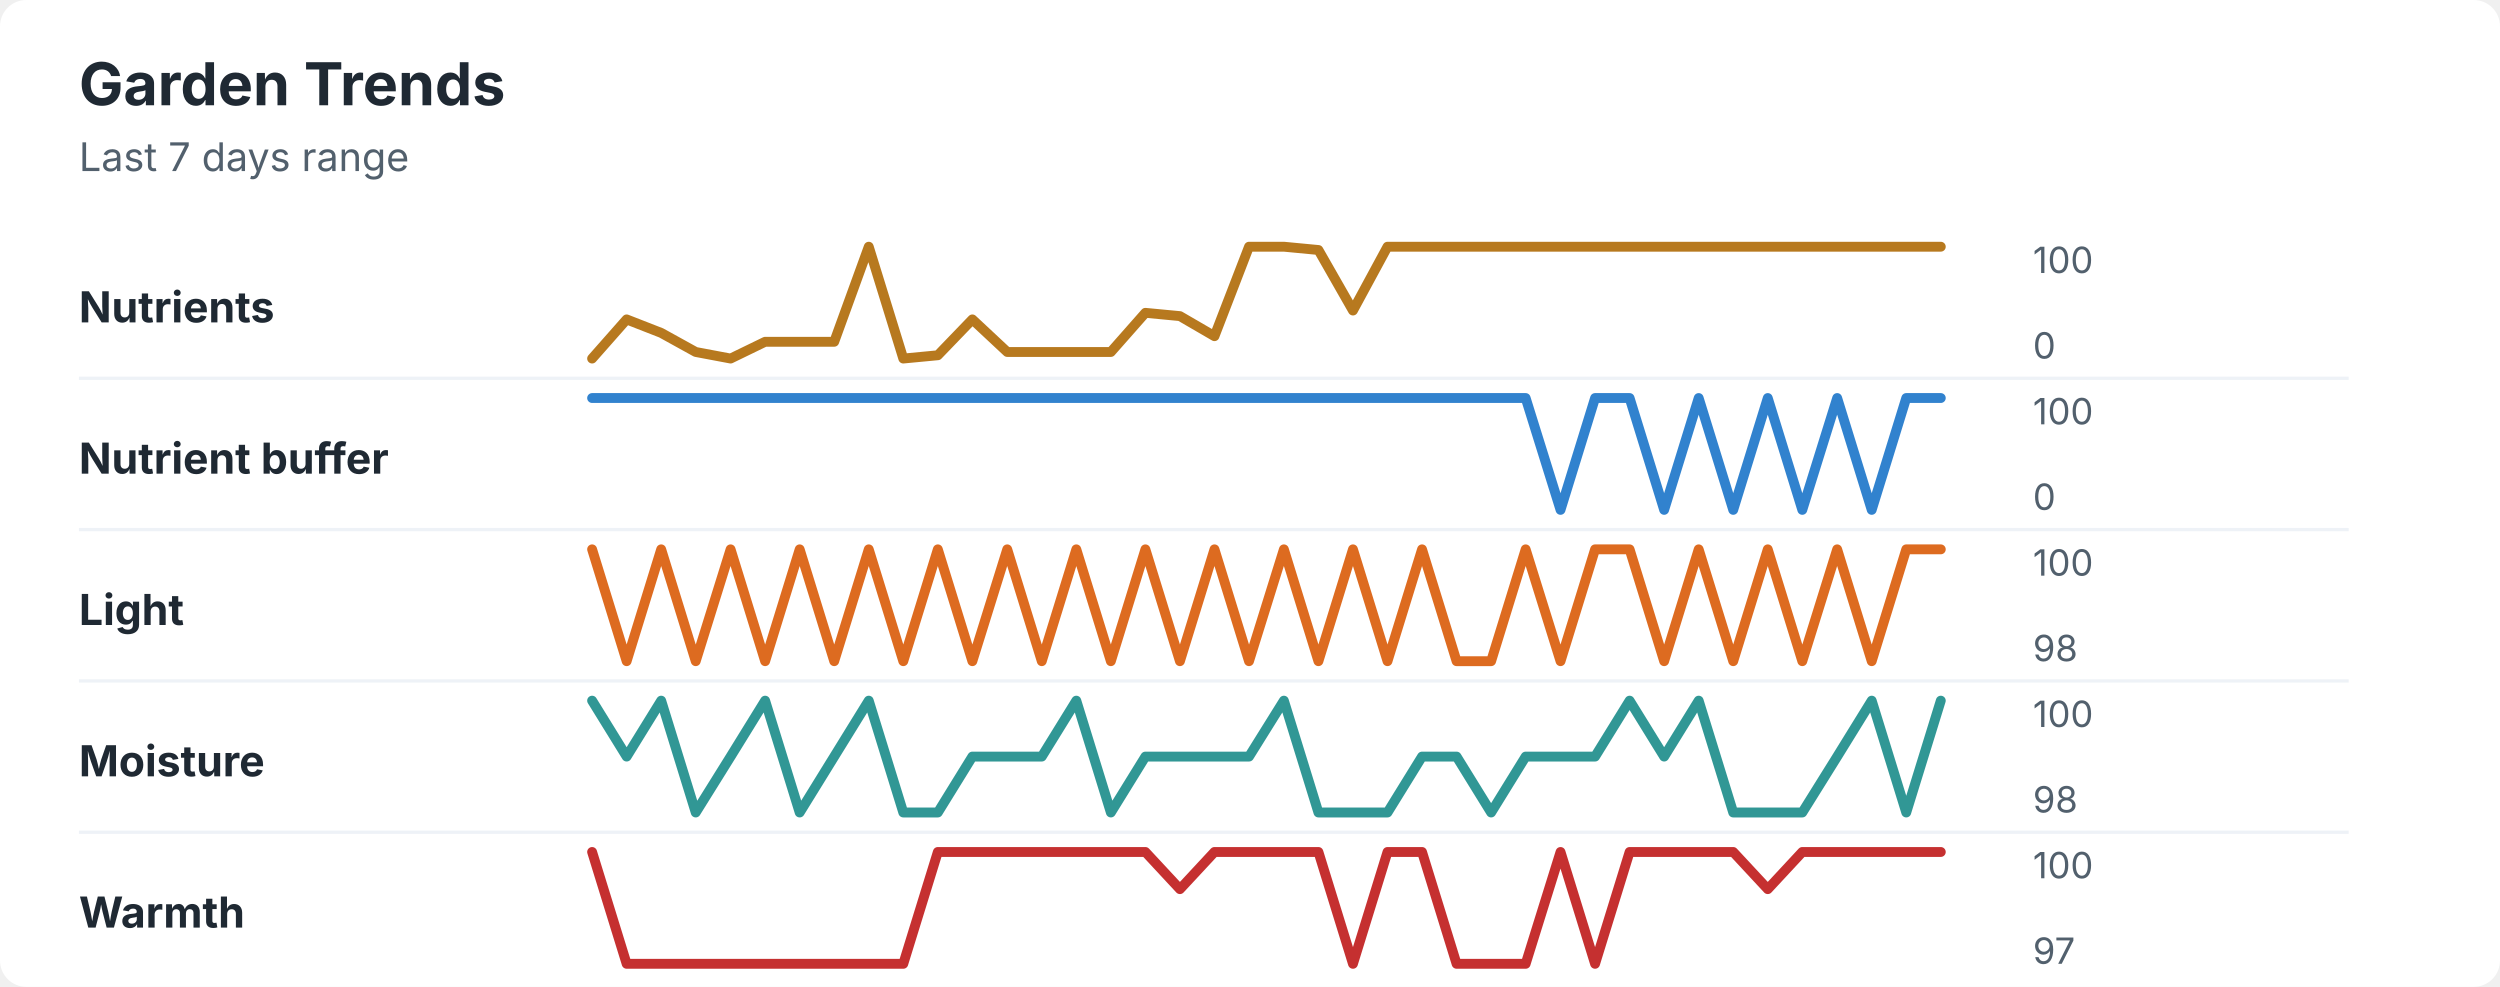
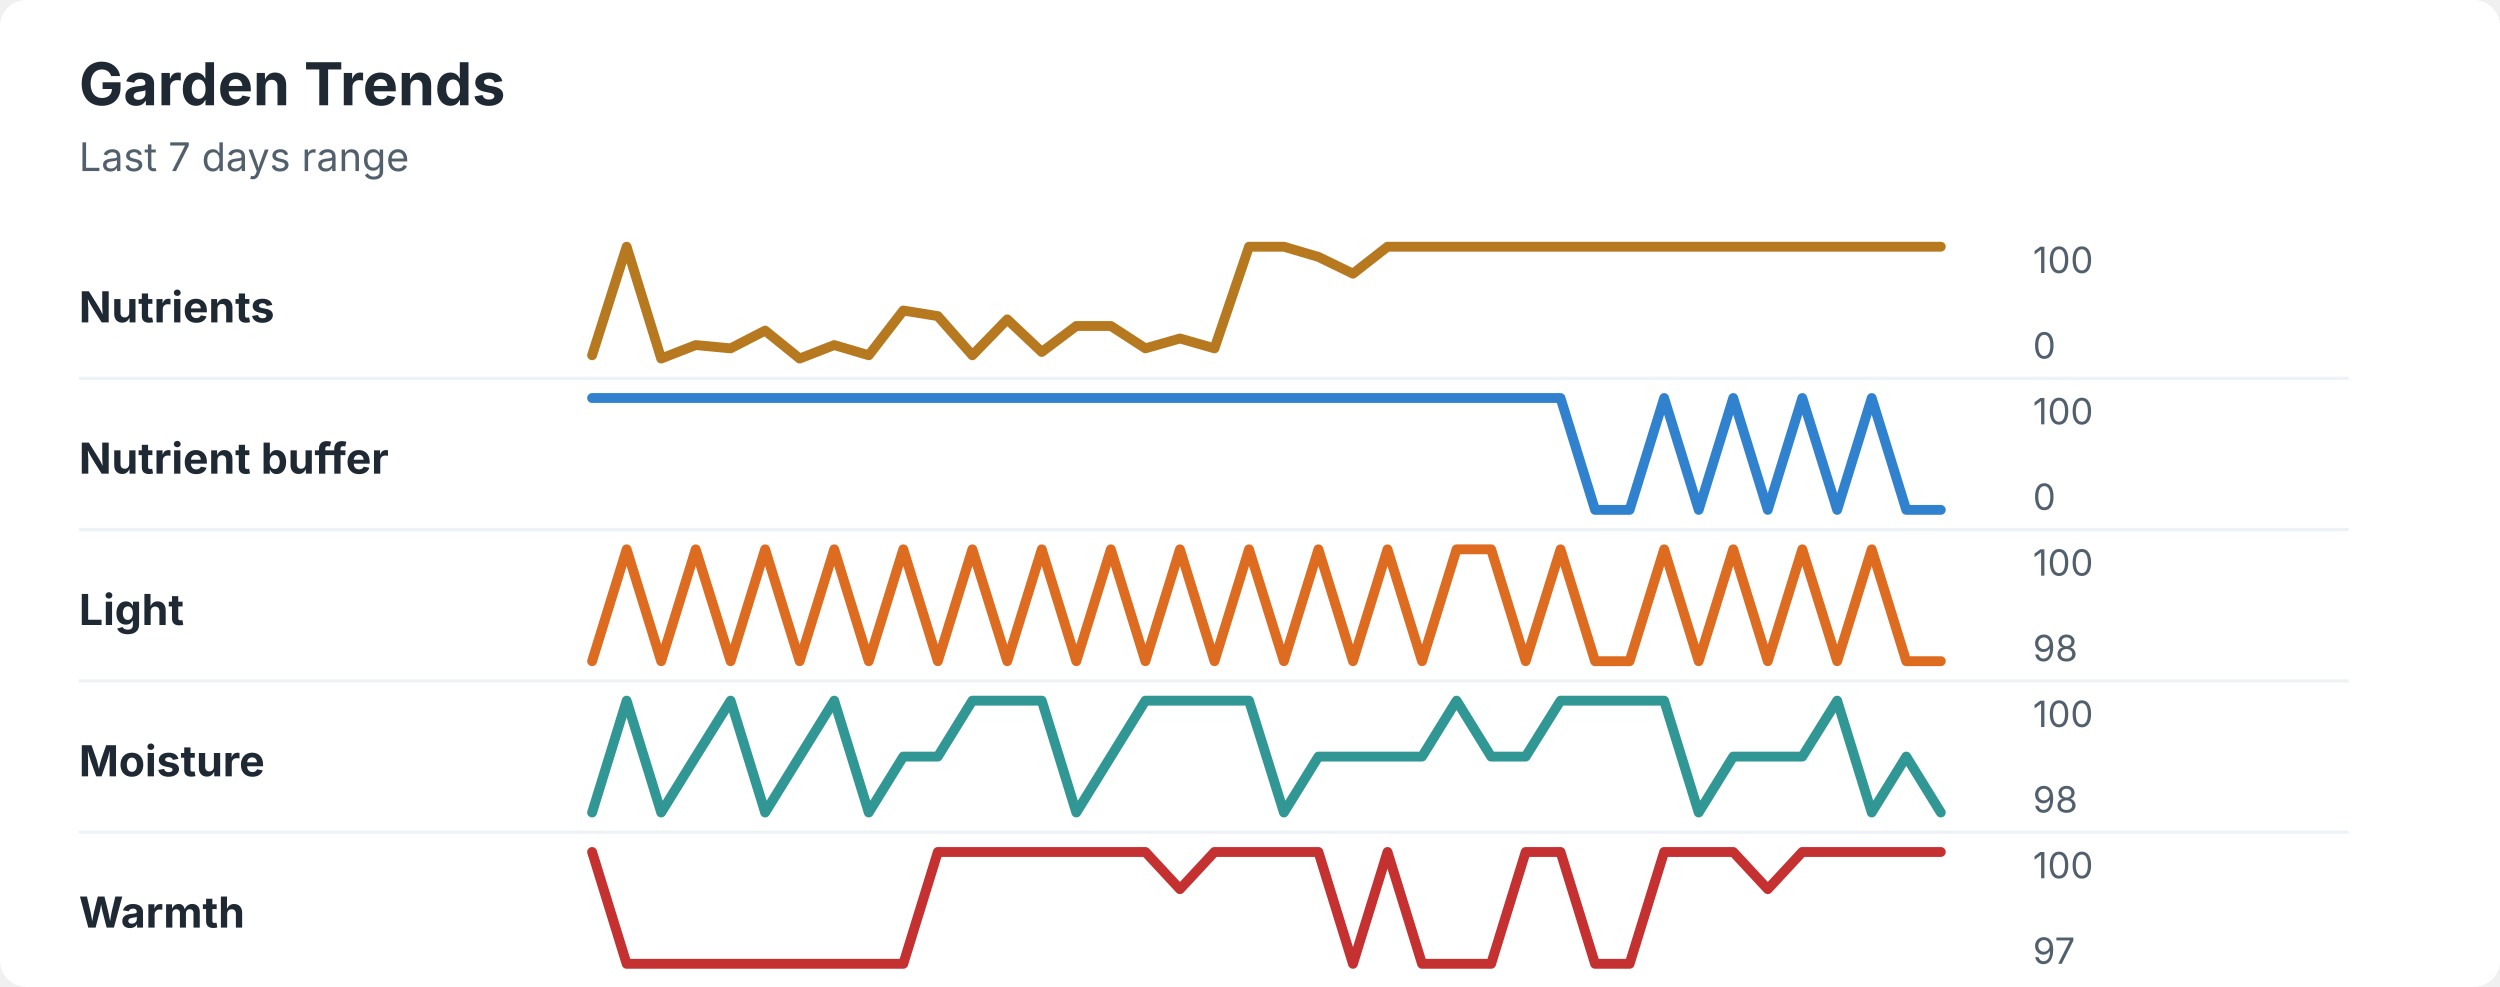
<svg xmlns="http://www.w3.org/2000/svg" width="760" height="300" viewBox="0 0 760 300" role="img" aria-labelledby="title desc">
  <rect width="760" height="300" rx="8" fill="#ffffff" />
  <style>
    text { font-family: -apple-system, BlinkMacSystemFont, "Segoe UI", sans-serif; }
    .title { font-size: 18px; font-weight: 700; fill: #1f2933; }
    .subtitle { font-size: 12px; fill: #52606d; }
    .label { font-size: 13px; font-weight: 650; fill: #1f2933; }
    .axis-value { font-size: 11px; fill: #52606d; }
    .separator { stroke: #eef2f7; stroke-width: 1; }
  </style>
  <text x="24" y="32" class="title">Garden Trends</text>
  <text x="24" y="52" class="subtitle">Last 7 days range</text>
  <text x="24" y="98" class="label">Nutrients</text>
-   <polyline points="180.0,109.0 190.5,97.1 201.0,101.2 211.5,107.0 222.1,109.0 232.6,103.9 243.1,103.9 253.6,103.9 264.1,75.0 274.6,109.0 285.1,108.0 295.6,97.1 306.2,107.0 316.7,107.0 327.2,107.0 337.7,107.0 348.2,95.1 358.7,96.1 369.2,102.2 379.7,75.0 390.3,75.0 400.8,76.0 411.3,94.4 421.8,75.0 432.3,75.0 442.8,75.0 453.3,75.0 463.8,75.0 474.4,75.0 484.9,75.0 495.4,75.0 505.9,75.0 516.4,75.0 526.9,75.0 537.4,75.0 547.9,75.0 558.5,75.0 569.0,75.0 579.5,75.0 590.0,75.0 " fill="none" stroke="#b7791f" stroke-width="3" stroke-linecap="round" stroke-linejoin="round" />
+   <polyline points="180.0,108.0 190.5,75.0 201.0,109.0 211.5,104.9 222.1,105.9 232.6,100.5 243.1,109.0 253.6,104.9 264.1,108.0 274.6,94.4 285.1,96.1 295.6,108.0 306.2,97.1 316.7,107.0 327.2,99.1 337.7,99.1 348.2,105.9 358.7,102.9 369.2,105.9 379.7,75.0 390.3,75.0 400.8,78.1 411.3,83.2 421.8,75.0 432.3,75.0 442.8,75.0 453.3,75.0 463.8,75.0 474.4,75.0 484.9,75.0 495.4,75.0 505.9,75.0 516.4,75.0 526.9,75.0 537.4,75.0 547.9,75.0 558.5,75.0 569.0,75.0 579.5,75.0 590.0,75.0 " fill="none" stroke="#b7791f" stroke-width="3" stroke-linecap="round" stroke-linejoin="round" />
  <text x="618" y="83" class="axis-value">100</text>
  <text x="618" y="109" class="axis-value">0</text>
  <line x1="24" y1="115.0" x2="714" y2="115.0" class="separator" />
  <text x="24" y="144" class="label">Nutrient buffer</text>
-   <polyline points="180.0,121.0 190.5,121.0 201.0,121.0 211.5,121.0 222.1,121.0 232.6,121.0 243.1,121.0 253.6,121.0 264.1,121.0 274.6,121.0 285.1,121.0 295.6,121.0 306.2,121.0 316.7,121.0 327.2,121.0 337.7,121.0 348.2,121.0 358.7,121.0 369.2,121.0 379.7,121.0 390.3,121.0 400.8,121.0 411.3,121.0 421.8,121.0 432.3,121.0 442.8,121.0 453.3,121.0 463.8,121.0 474.4,155.0 484.9,121.0 495.4,121.0 505.9,155.0 516.4,121.0 526.9,155.0 537.4,121.0 547.9,155.0 558.5,121.0 569.0,155.0 579.5,121.0 590.0,121.0 " fill="none" stroke="#3182ce" stroke-width="3" stroke-linecap="round" stroke-linejoin="round" />
+   <polyline points="180.0,121.0 190.5,121.0 201.0,121.0 211.5,121.0 222.1,121.0 232.6,121.0 243.1,121.0 253.6,121.0 264.1,121.0 274.6,121.0 285.1,121.0 295.6,121.0 306.2,121.0 316.7,121.0 327.2,121.0 337.7,121.0 348.2,121.0 358.7,121.0 369.2,121.0 379.7,121.0 390.3,121.0 400.8,121.0 411.3,121.0 421.8,121.0 432.3,121.0 442.8,121.0 453.3,121.0 463.8,121.0 474.4,121.0 484.9,155.0 495.4,155.0 505.9,121.0 516.4,155.0 526.9,121.0 537.4,155.0 547.9,121.0 558.5,155.0 569.0,121.0 579.5,155.0 590.0,155.0 " fill="none" stroke="#3182ce" stroke-width="3" stroke-linecap="round" stroke-linejoin="round" />
  <text x="618" y="129" class="axis-value">100</text>
  <text x="618" y="155" class="axis-value">0</text>
  <line x1="24" y1="161.0" x2="714" y2="161.0" class="separator" />
  <text x="24" y="190" class="label">Light</text>
-   <polyline points="180.0,167.0 190.5,201.0 201.0,167.0 211.5,201.0 222.1,167.0 232.6,201.0 243.1,167.0 253.6,201.0 264.1,167.0 274.6,201.0 285.1,167.0 295.6,201.0 306.2,167.0 316.7,201.0 327.2,167.0 337.7,201.0 348.2,167.0 358.7,201.0 369.2,167.0 379.7,201.0 390.3,167.0 400.8,201.0 411.3,167.0 421.8,201.0 432.3,167.0 442.8,201.0 453.3,201.0 463.8,167.0 474.4,201.0 484.9,167.0 495.4,167.0 505.9,201.0 516.4,167.0 526.9,201.0 537.4,167.0 547.9,201.0 558.5,167.0 569.0,201.0 579.5,167.0 590.0,167.0 " fill="none" stroke="#dd6b20" stroke-width="3" stroke-linecap="round" stroke-linejoin="round" />
+   <polyline points="180.0,201.0 190.5,167.0 201.0,201.0 211.5,167.0 222.1,201.0 232.6,167.0 243.1,201.0 253.6,167.0 264.1,201.0 274.6,167.0 285.1,201.0 295.6,167.0 306.2,201.0 316.7,167.0 327.2,201.0 337.7,167.0 348.2,201.0 358.7,167.0 369.2,201.0 379.7,167.0 390.3,201.0 400.8,167.0 411.3,201.0 421.8,167.0 432.3,201.0 442.8,167.0 453.3,167.0 463.8,201.0 474.4,167.0 484.9,201.0 495.4,201.0 505.9,167.0 516.4,201.0 526.9,167.0 537.4,201.0 547.9,167.0 558.5,201.0 569.0,167.0 579.5,201.0 590.0,201.0 " fill="none" stroke="#dd6b20" stroke-width="3" stroke-linecap="round" stroke-linejoin="round" />
  <text x="618" y="175" class="axis-value">100</text>
  <text x="618" y="201" class="axis-value">98</text>
  <line x1="24" y1="207.0" x2="714" y2="207.0" class="separator" />
  <text x="24" y="236" class="label">Moisture</text>
-   <polyline points="180.0,213.0 190.5,230.0 201.0,213.0 211.5,247.0 222.1,230.0 232.6,213.0 243.1,247.0 253.6,230.0 264.1,213.0 274.6,247.0 285.1,247.0 295.6,230.0 306.2,230.0 316.7,230.0 327.2,213.0 337.7,247.0 348.2,230.0 358.7,230.0 369.2,230.0 379.7,230.0 390.3,213.0 400.8,247.0 411.3,247.0 421.8,247.0 432.3,230.0 442.8,230.0 453.3,247.0 463.8,230.0 474.4,230.0 484.9,230.0 495.4,213.0 505.9,230.0 516.4,213.0 526.9,247.0 537.4,247.0 547.9,247.0 558.5,230.0 569.0,213.0 579.5,247.0 590.0,213.0 " fill="none" stroke="#319795" stroke-width="3" stroke-linecap="round" stroke-linejoin="round" />
+   <polyline points="180.0,247.0 190.5,213.0 201.0,247.0 211.5,230.0 222.1,213.0 232.6,247.0 243.1,230.0 253.6,213.0 264.1,247.0 274.6,230.0 285.1,230.0 295.6,213.0 306.2,213.0 316.7,213.0 327.2,247.0 337.7,230.0 348.2,213.0 358.7,213.0 369.2,213.0 379.7,213.0 390.3,247.0 400.8,230.0 411.3,230.0 421.8,230.0 432.3,230.0 442.8,213.0 453.3,230.0 463.8,230.0 474.4,213.0 484.9,213.0 495.4,213.0 505.9,213.0 516.4,247.0 526.9,230.0 537.4,230.0 547.9,230.0 558.5,213.0 569.0,247.0 579.5,230.0 590.0,247.0 " fill="none" stroke="#319795" stroke-width="3" stroke-linecap="round" stroke-linejoin="round" />
  <text x="618" y="221" class="axis-value">100</text>
  <text x="618" y="247" class="axis-value">98</text>
  <line x1="24" y1="253.0" x2="714" y2="253.0" class="separator" />
  <text x="24" y="282" class="label">Warmth</text>
-   <polyline points="180.0,259.0 190.5,293.0 201.0,293.0 211.5,293.0 222.1,293.0 232.6,293.0 243.1,293.0 253.6,293.0 264.1,293.0 274.6,293.0 285.1,259.0 295.6,259.0 306.2,259.0 316.7,259.0 327.2,259.0 337.7,259.0 348.2,259.0 358.7,270.3 369.2,259.0 379.7,259.0 390.3,259.0 400.8,259.0 411.3,293.0 421.8,259.0 432.3,259.0 442.8,293.0 453.3,293.0 463.8,293.0 474.4,259.0 484.9,293.0 495.4,259.0 505.9,259.0 516.4,259.0 526.9,259.0 537.4,270.3 547.9,259.0 558.5,259.0 569.0,259.0 579.5,259.0 590.0,259.0 " fill="none" stroke="#c53030" stroke-width="3" stroke-linecap="round" stroke-linejoin="round" />
+   <polyline points="180.0,259.0 190.5,293.0 201.0,293.0 211.5,293.0 222.1,293.0 232.6,293.0 243.1,293.0 253.6,293.0 264.1,293.0 274.6,293.0 285.1,259.0 295.6,259.0 306.2,259.0 316.7,259.0 327.2,259.0 337.7,259.0 348.2,259.0 358.7,270.3 369.2,259.0 379.7,259.0 390.3,259.0 400.8,259.0 411.3,293.0 421.8,259.0 432.3,293.0 442.8,293.0 453.3,293.0 463.8,259.0 474.4,259.0 484.9,293.0 495.4,293.0 505.9,259.0 516.4,259.0 526.9,259.0 537.4,270.3 547.9,259.0 558.5,259.0 569.0,259.0 579.5,259.0 590.0,259.0 " fill="none" stroke="#c53030" stroke-width="3" stroke-linecap="round" stroke-linejoin="round" />
  <text x="618" y="267" class="axis-value">100</text>
  <text x="618" y="293" class="axis-value">97</text>
</svg>
